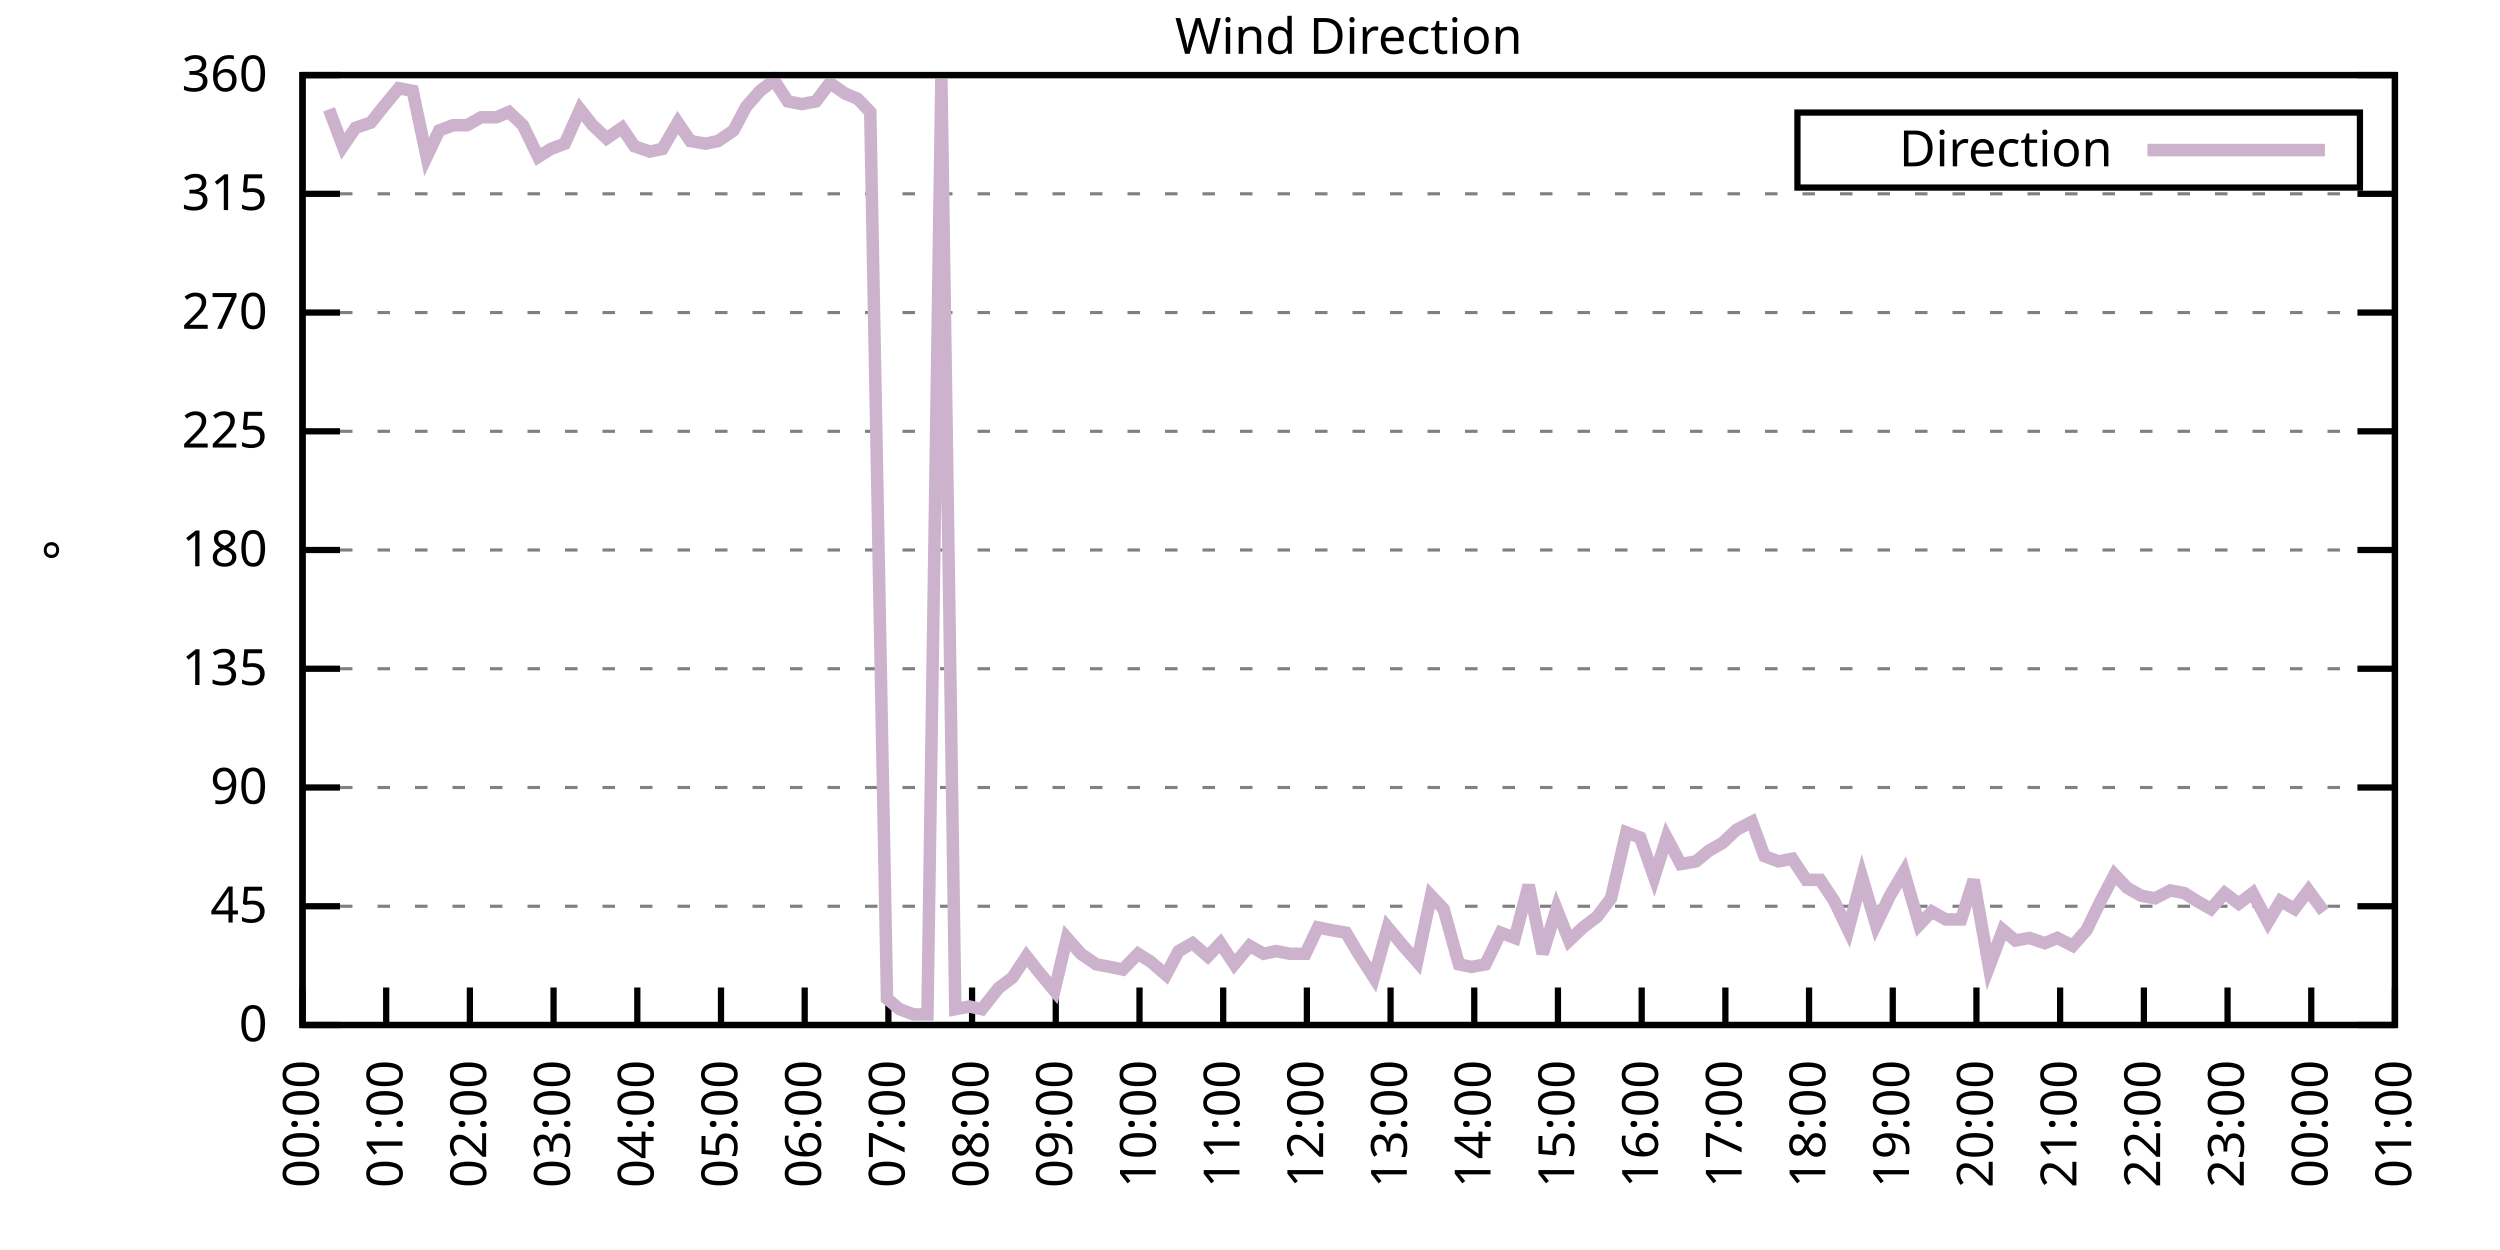
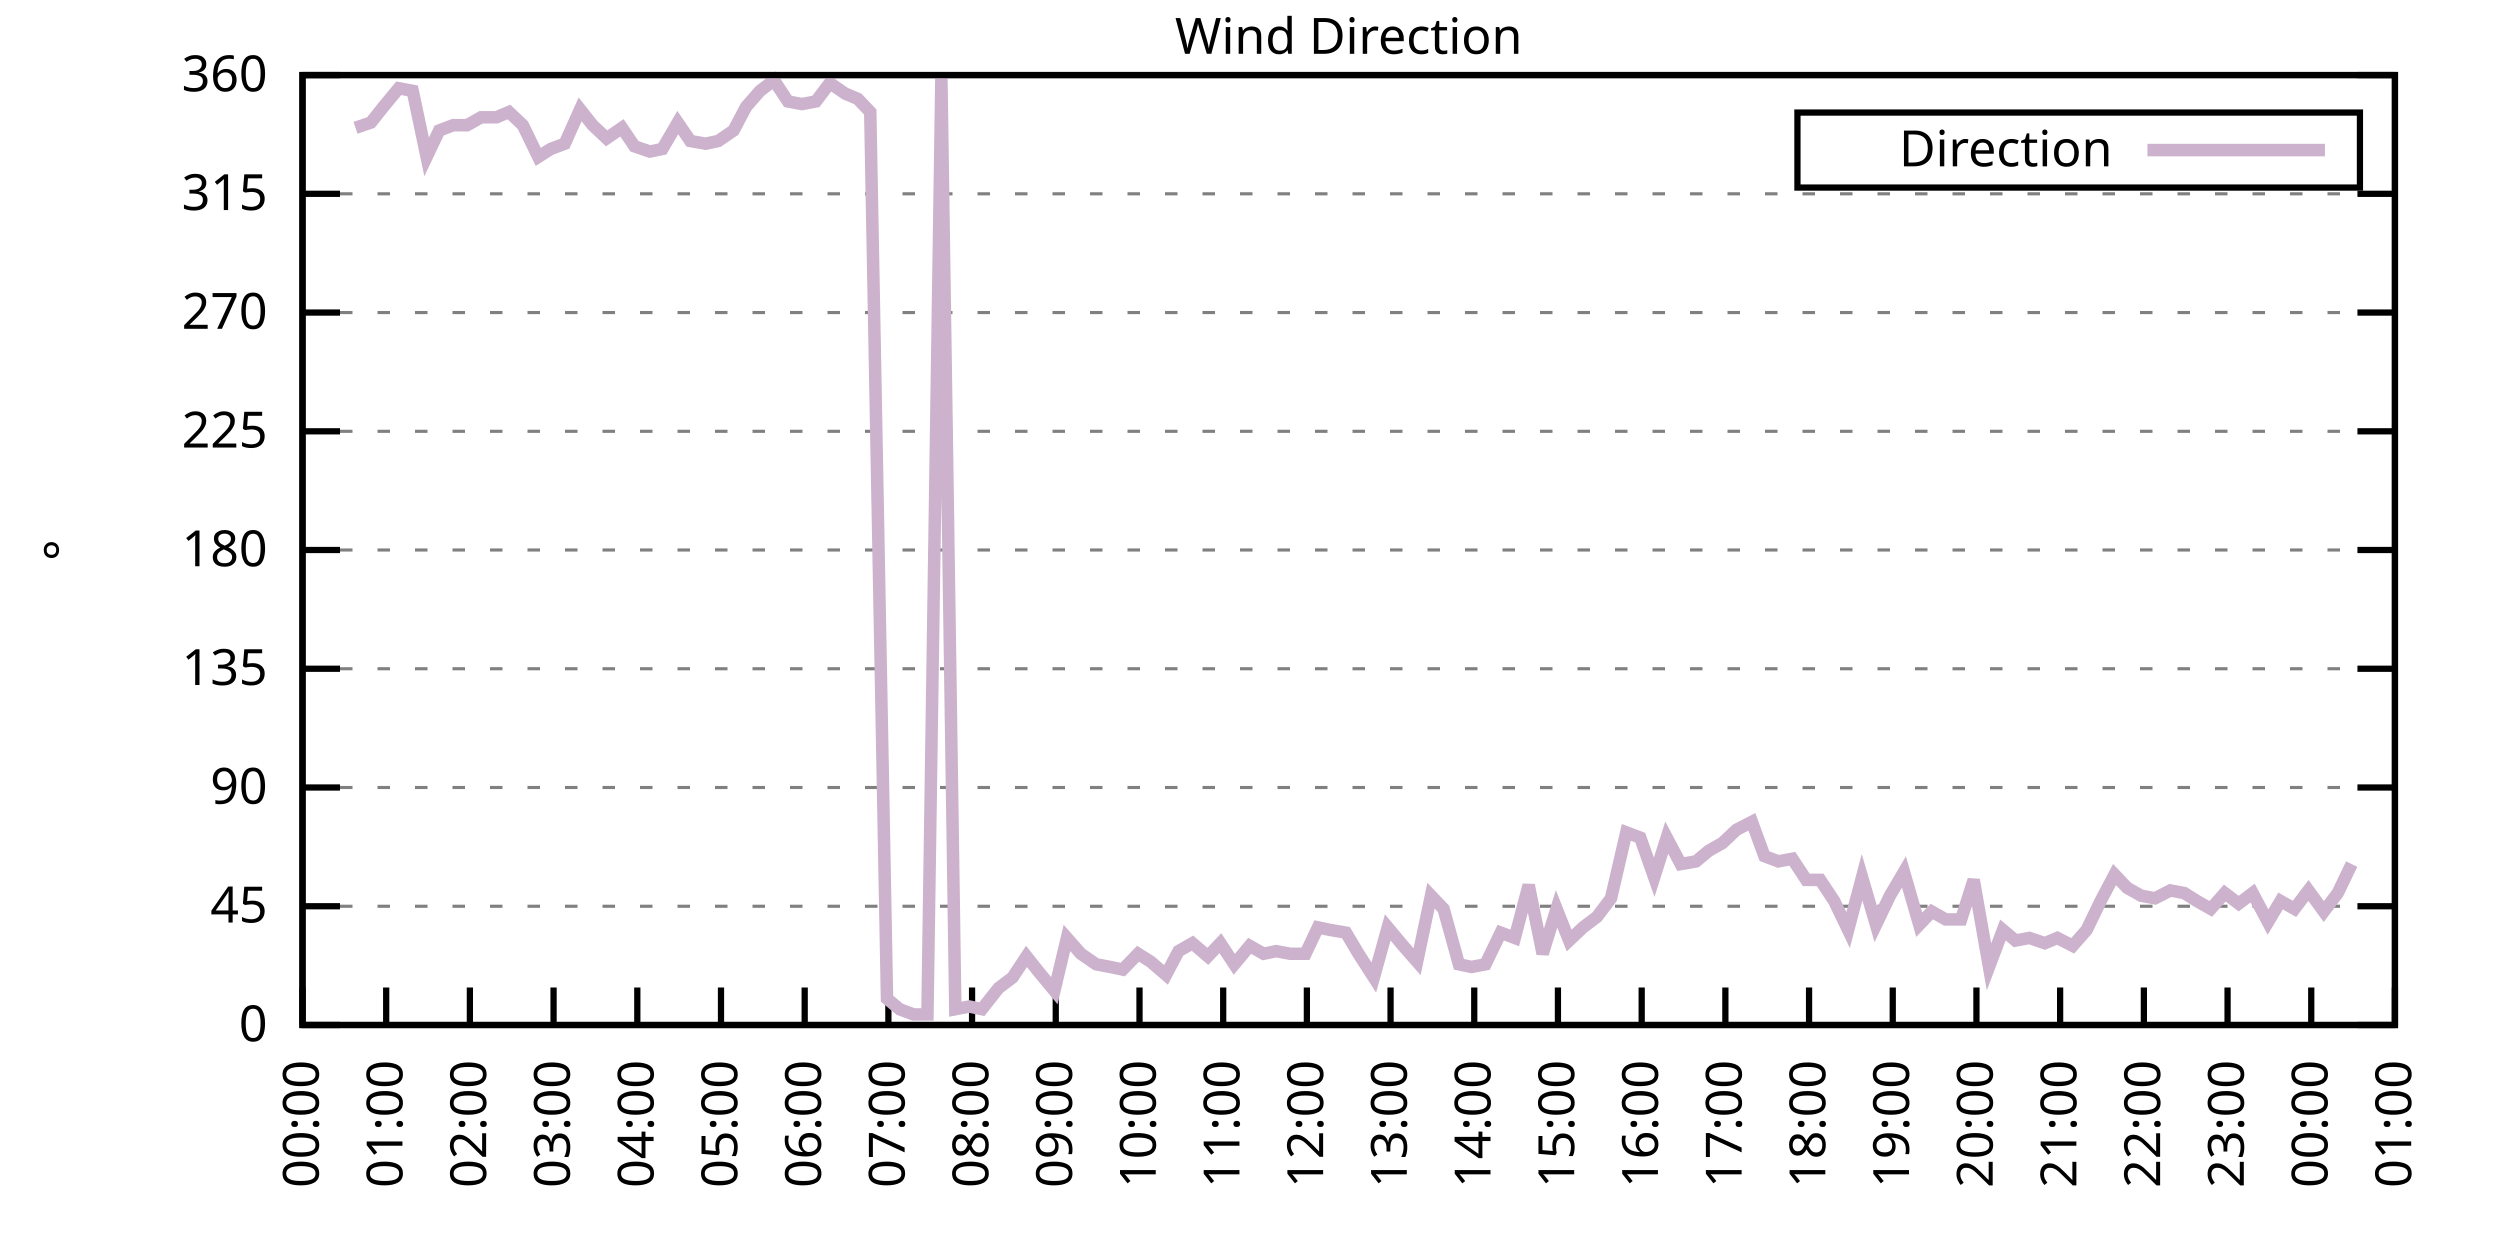
<svg xmlns="http://www.w3.org/2000/svg" xmlns:xlink="http://www.w3.org/1999/xlink" width="400" height="200" viewBox="0 0 400 200">
  <g id="gnuplot_canvas">
    <rect x="0" y="0" width="400" height="200" fill="none" />
    <defs>
      <circle id="gpDot" r="0.5" stroke-width="0.5" stroke="currentColor" />
      <path id="gpPt0" stroke-width="0.333" stroke="currentColor" d="M-1,0 h2 M0,-1 v2" />
      <path id="gpPt1" stroke-width="0.333" stroke="currentColor" d="M-1,-1 L1,1 M1,-1 L-1,1" />
      <path id="gpPt2" stroke-width="0.333" stroke="currentColor" d="M-1,0 L1,0 M0,-1 L0,1 M-1,-1 L1,1 M-1,1 L1,-1" />
      <rect id="gpPt3" stroke-width="0.333" stroke="currentColor" x="-1" y="-1" width="2" height="2" />
      <rect id="gpPt4" stroke-width="0.333" stroke="currentColor" fill="currentColor" x="-1" y="-1" width="2" height="2" />
      <circle id="gpPt5" stroke-width="0.333" stroke="currentColor" cx="0" cy="0" r="1" />
      <use xlink:href="#gpPt5" id="gpPt6" fill="currentColor" stroke="none" />
      <path id="gpPt7" stroke-width="0.333" stroke="currentColor" d="M0,-1.33 L-1.33,0.67 L1.33,0.67 z" />
      <use xlink:href="#gpPt7" id="gpPt8" fill="currentColor" stroke="none" />
      <use xlink:href="#gpPt7" id="gpPt9" stroke="currentColor" transform="rotate(180)" />
      <use xlink:href="#gpPt9" id="gpPt10" fill="currentColor" stroke="none" />
      <use xlink:href="#gpPt3" id="gpPt11" stroke="currentColor" transform="rotate(45)" />
      <use xlink:href="#gpPt11" id="gpPt12" fill="currentColor" stroke="none" />
      <path id="gpPt13" stroke-width="0.333" stroke="currentColor" d="M0,1.330 L1.265,0.411 L0.782,-1.067 L-0.782,-1.076 L-1.265,0.411 z" />
      <use xlink:href="#gpPt13" id="gpPt14" fill="currentColor" stroke="none" />
      <filter id="textbox" filterUnits="objectBoundingBox" x="0" y="0" height="1" width="1">
        <feFlood flood-color="white" flood-opacity="1" result="bgnd" />
        <feComposite in="SourceGraphic" in2="bgnd" operator="atop" />
      </filter>
      <filter id="greybox" filterUnits="objectBoundingBox" x="0" y="0" height="1" width="1">
        <feFlood flood-color="lightgrey" flood-opacity="1" result="grey" />
        <feComposite in="SourceGraphic" in2="grey" operator="atop" />
      </filter>
    </defs>
    <g fill="none" color="white" stroke="currentColor" stroke-width="1.00" stroke-linecap="butt" stroke-linejoin="miter">
</g>
    <g fill="none" color="black" stroke="currentColor" stroke-width="1.00" stroke-linecap="butt" stroke-linejoin="miter">
      <g stroke="none" shape-rendering="crispEdges">
        <polygon fill="rgb(255, 255, 255)" points="48.40,164.00 383.18,164.00 383.18,12.02 48.40,12.02 " />
      </g>
    </g>
    <g fill="none" color="black" stroke="currentColor" stroke-width="1.00" stroke-linecap="butt" stroke-linejoin="miter">
</g>
    <g fill="none" color="black" stroke="black" stroke-width="0.50" stroke-linecap="butt" stroke-linejoin="miter">
</g>
    <g fill="none" color="gray" stroke="currentColor" stroke-width="0.50" stroke-linecap="butt" stroke-linejoin="miter">
      <path stroke="gray" stroke-dasharray="2,4" class="gridline" d="M48.40,164.00 L383.19,164.00  " />
    </g>
    <g fill="none" color="gray" stroke="gray" stroke-width="1.00" stroke-linecap="butt" stroke-linejoin="miter">
</g>
    <g fill="none" color="black" stroke="currentColor" stroke-width="1.00" stroke-linecap="butt" stroke-linejoin="miter">
      <path stroke="black" d="M48.40,164.00 L54.40,164.00 M383.19,164.00 L377.19,164.00  " />
      <g transform="translate(42.80,166.60)" stroke="none" fill="black" font-family="Sans" font-size="8.00" text-anchor="end">
        <text>
          <tspan font-family="Sans"> 0</tspan>
        </text>
      </g>
    </g>
    <g fill="none" color="black" stroke="currentColor" stroke-width="1.00" stroke-linecap="butt" stroke-linejoin="miter">
</g>
    <g fill="none" color="black" stroke="black" stroke-width="0.50" stroke-linecap="butt" stroke-linejoin="miter">
</g>
    <g fill="none" color="gray" stroke="currentColor" stroke-width="0.50" stroke-linecap="butt" stroke-linejoin="miter">
      <path stroke="gray" stroke-dasharray="2,4" class="gridline" d="M48.40,145.00 L383.19,145.00  " />
    </g>
    <g fill="none" color="gray" stroke="gray" stroke-width="1.00" stroke-linecap="butt" stroke-linejoin="miter">
</g>
    <g fill="none" color="black" stroke="currentColor" stroke-width="1.00" stroke-linecap="butt" stroke-linejoin="miter">
      <path stroke="black" d="M48.40,145.00 L54.40,145.00 M383.19,145.00 L377.19,145.00  " />
      <g transform="translate(42.80,147.60)" stroke="none" fill="black" font-family="Sans" font-size="8.00" text-anchor="end">
        <text>
          <tspan font-family="Sans"> 45</tspan>
        </text>
      </g>
    </g>
    <g fill="none" color="black" stroke="currentColor" stroke-width="1.00" stroke-linecap="butt" stroke-linejoin="miter">
</g>
    <g fill="none" color="black" stroke="black" stroke-width="0.50" stroke-linecap="butt" stroke-linejoin="miter">
</g>
    <g fill="none" color="gray" stroke="currentColor" stroke-width="0.50" stroke-linecap="butt" stroke-linejoin="miter">
      <path stroke="gray" stroke-dasharray="2,4" class="gridline" d="M48.40,126.00 L383.19,126.00  " />
    </g>
    <g fill="none" color="gray" stroke="gray" stroke-width="1.00" stroke-linecap="butt" stroke-linejoin="miter">
</g>
    <g fill="none" color="black" stroke="currentColor" stroke-width="1.00" stroke-linecap="butt" stroke-linejoin="miter">
      <path stroke="black" d="M48.40,126.00 L54.40,126.00 M383.19,126.00 L377.19,126.00  " />
      <g transform="translate(42.80,128.60)" stroke="none" fill="black" font-family="Sans" font-size="8.00" text-anchor="end">
        <text>
          <tspan font-family="Sans"> 90</tspan>
        </text>
      </g>
    </g>
    <g fill="none" color="black" stroke="currentColor" stroke-width="1.00" stroke-linecap="butt" stroke-linejoin="miter">
</g>
    <g fill="none" color="black" stroke="black" stroke-width="0.50" stroke-linecap="butt" stroke-linejoin="miter">
</g>
    <g fill="none" color="gray" stroke="currentColor" stroke-width="0.50" stroke-linecap="butt" stroke-linejoin="miter">
      <path stroke="gray" stroke-dasharray="2,4" class="gridline" d="M48.40,107.00 L383.19,107.00  " />
    </g>
    <g fill="none" color="gray" stroke="gray" stroke-width="1.00" stroke-linecap="butt" stroke-linejoin="miter">
</g>
    <g fill="none" color="black" stroke="currentColor" stroke-width="1.00" stroke-linecap="butt" stroke-linejoin="miter">
      <path stroke="black" d="M48.40,107.00 L54.40,107.00 M383.19,107.00 L377.19,107.00  " />
      <g transform="translate(42.80,109.60)" stroke="none" fill="black" font-family="Sans" font-size="8.00" text-anchor="end">
        <text>
          <tspan font-family="Sans"> 135</tspan>
        </text>
      </g>
    </g>
    <g fill="none" color="black" stroke="currentColor" stroke-width="1.00" stroke-linecap="butt" stroke-linejoin="miter">
</g>
    <g fill="none" color="black" stroke="black" stroke-width="0.50" stroke-linecap="butt" stroke-linejoin="miter">
</g>
    <g fill="none" color="gray" stroke="currentColor" stroke-width="0.50" stroke-linecap="butt" stroke-linejoin="miter">
      <path stroke="gray" stroke-dasharray="2,4" class="gridline" d="M48.40,88.00 L383.19,88.00  " />
    </g>
    <g fill="none" color="gray" stroke="gray" stroke-width="1.00" stroke-linecap="butt" stroke-linejoin="miter">
</g>
    <g fill="none" color="black" stroke="currentColor" stroke-width="1.00" stroke-linecap="butt" stroke-linejoin="miter">
      <path stroke="black" d="M48.40,88.00 L54.40,88.00 M383.19,88.00 L377.19,88.00  " />
      <g transform="translate(42.80,90.60)" stroke="none" fill="black" font-family="Sans" font-size="8.00" text-anchor="end">
        <text>
          <tspan font-family="Sans"> 180</tspan>
        </text>
      </g>
    </g>
    <g fill="none" color="black" stroke="currentColor" stroke-width="1.00" stroke-linecap="butt" stroke-linejoin="miter">
</g>
    <g fill="none" color="black" stroke="black" stroke-width="0.50" stroke-linecap="butt" stroke-linejoin="miter">
</g>
    <g fill="none" color="gray" stroke="currentColor" stroke-width="0.50" stroke-linecap="butt" stroke-linejoin="miter">
      <path stroke="gray" stroke-dasharray="2,4" class="gridline" d="M48.40,69.01 L383.19,69.01  " />
    </g>
    <g fill="none" color="gray" stroke="gray" stroke-width="1.00" stroke-linecap="butt" stroke-linejoin="miter">
</g>
    <g fill="none" color="black" stroke="currentColor" stroke-width="1.00" stroke-linecap="butt" stroke-linejoin="miter">
      <path stroke="black" d="M48.40,69.01 L54.40,69.01 M383.19,69.01 L377.19,69.01  " />
      <g transform="translate(42.80,71.61)" stroke="none" fill="black" font-family="Sans" font-size="8.00" text-anchor="end">
        <text>
          <tspan font-family="Sans"> 225</tspan>
        </text>
      </g>
    </g>
    <g fill="none" color="black" stroke="currentColor" stroke-width="1.00" stroke-linecap="butt" stroke-linejoin="miter">
</g>
    <g fill="none" color="black" stroke="black" stroke-width="0.50" stroke-linecap="butt" stroke-linejoin="miter">
</g>
    <g fill="none" color="gray" stroke="currentColor" stroke-width="0.50" stroke-linecap="butt" stroke-linejoin="miter">
      <path stroke="gray" stroke-dasharray="2,4" class="gridline" d="M48.40,50.01 L383.19,50.01  " />
    </g>
    <g fill="none" color="gray" stroke="gray" stroke-width="1.00" stroke-linecap="butt" stroke-linejoin="miter">
</g>
    <g fill="none" color="black" stroke="currentColor" stroke-width="1.00" stroke-linecap="butt" stroke-linejoin="miter">
      <path stroke="black" d="M48.40,50.01 L54.40,50.01 M383.19,50.01 L377.19,50.01  " />
      <g transform="translate(42.80,52.61)" stroke="none" fill="black" font-family="Sans" font-size="8.00" text-anchor="end">
        <text>
          <tspan font-family="Sans"> 270</tspan>
        </text>
      </g>
    </g>
    <g fill="none" color="black" stroke="currentColor" stroke-width="1.00" stroke-linecap="butt" stroke-linejoin="miter">
</g>
    <g fill="none" color="black" stroke="black" stroke-width="0.50" stroke-linecap="butt" stroke-linejoin="miter">
</g>
    <g fill="none" color="gray" stroke="currentColor" stroke-width="0.50" stroke-linecap="butt" stroke-linejoin="miter">
      <path stroke="gray" stroke-dasharray="2,4" class="gridline" d="M48.40,31.01 L383.19,31.01  " />
    </g>
    <g fill="none" color="gray" stroke="gray" stroke-width="1.00" stroke-linecap="butt" stroke-linejoin="miter">
</g>
    <g fill="none" color="black" stroke="currentColor" stroke-width="1.00" stroke-linecap="butt" stroke-linejoin="miter">
      <path stroke="black" d="M48.40,31.01 L54.40,31.01 M383.19,31.01 L377.19,31.01  " />
      <g transform="translate(42.80,33.61)" stroke="none" fill="black" font-family="Sans" font-size="8.00" text-anchor="end">
        <text>
          <tspan font-family="Sans"> 315</tspan>
        </text>
      </g>
    </g>
    <g fill="none" color="black" stroke="currentColor" stroke-width="1.00" stroke-linecap="butt" stroke-linejoin="miter">
</g>
    <g fill="none" color="black" stroke="black" stroke-width="0.50" stroke-linecap="butt" stroke-linejoin="miter">
</g>
    <g fill="none" color="gray" stroke="currentColor" stroke-width="0.50" stroke-linecap="butt" stroke-linejoin="miter">
      <path stroke="gray" stroke-dasharray="2,4" class="gridline" d="M48.40,12.01 L383.19,12.01  " />
    </g>
    <g fill="none" color="gray" stroke="gray" stroke-width="1.00" stroke-linecap="butt" stroke-linejoin="miter">
</g>
    <g fill="none" color="black" stroke="currentColor" stroke-width="1.00" stroke-linecap="butt" stroke-linejoin="miter">
      <path stroke="black" d="M48.40,12.01 L54.40,12.01 M383.19,12.01 L377.19,12.01  " />
      <g transform="translate(42.80,14.61)" stroke="none" fill="black" font-family="Sans" font-size="8.00" text-anchor="end">
        <text>
          <tspan font-family="Sans"> 360</tspan>
        </text>
      </g>
    </g>
    <g fill="none" color="black" stroke="currentColor" stroke-width="1.00" stroke-linecap="butt" stroke-linejoin="miter">
      <path stroke="black" d="M48.40,164.00 L48.40,158.00  " />
      <g transform="translate(51.00,169.60) rotate(270.00)" stroke="none" fill="black" font-family="Sans" font-size="8.00" text-anchor="end">
        <text>
          <tspan font-family="Sans">00:00</tspan>
        </text>
      </g>
    </g>
    <g fill="none" color="black" stroke="currentColor" stroke-width="1.00" stroke-linecap="butt" stroke-linejoin="miter">
      <path stroke="black" d="M61.79,164.00 L61.79,158.00  " />
      <g transform="translate(64.39,169.60) rotate(270.00)" stroke="none" fill="black" font-family="Sans" font-size="8.00" text-anchor="end">
        <text>
          <tspan font-family="Sans">01:00</tspan>
        </text>
      </g>
    </g>
    <g fill="none" color="black" stroke="currentColor" stroke-width="1.00" stroke-linecap="butt" stroke-linejoin="miter">
      <path stroke="black" d="M75.18,164.00 L75.18,158.00  " />
      <g transform="translate(77.78,169.60) rotate(270.00)" stroke="none" fill="black" font-family="Sans" font-size="8.00" text-anchor="end">
        <text>
          <tspan font-family="Sans">02:00</tspan>
        </text>
      </g>
    </g>
    <g fill="none" color="black" stroke="currentColor" stroke-width="1.00" stroke-linecap="butt" stroke-linejoin="miter">
      <path stroke="black" d="M88.57,164.00 L88.57,158.00  " />
      <g transform="translate(91.17,169.60) rotate(270.00)" stroke="none" fill="black" font-family="Sans" font-size="8.00" text-anchor="end">
        <text>
          <tspan font-family="Sans">03:00</tspan>
        </text>
      </g>
    </g>
    <g fill="none" color="black" stroke="currentColor" stroke-width="1.00" stroke-linecap="butt" stroke-linejoin="miter">
      <path stroke="black" d="M101.97,164.00 L101.97,158.00  " />
      <g transform="translate(104.57,169.60) rotate(270.00)" stroke="none" fill="black" font-family="Sans" font-size="8.00" text-anchor="end">
        <text>
          <tspan font-family="Sans">04:00</tspan>
        </text>
      </g>
    </g>
    <g fill="none" color="black" stroke="currentColor" stroke-width="1.00" stroke-linecap="butt" stroke-linejoin="miter">
      <path stroke="black" d="M115.36,164.00 L115.36,158.00  " />
      <g transform="translate(117.96,169.60) rotate(270.00)" stroke="none" fill="black" font-family="Sans" font-size="8.00" text-anchor="end">
        <text>
          <tspan font-family="Sans">05:00</tspan>
        </text>
      </g>
    </g>
    <g fill="none" color="black" stroke="currentColor" stroke-width="1.00" stroke-linecap="butt" stroke-linejoin="miter">
      <path stroke="black" d="M128.75,164.00 L128.75,158.00  " />
      <g transform="translate(131.35,169.60) rotate(270.00)" stroke="none" fill="black" font-family="Sans" font-size="8.00" text-anchor="end">
        <text>
          <tspan font-family="Sans">06:00</tspan>
        </text>
      </g>
    </g>
    <g fill="none" color="black" stroke="currentColor" stroke-width="1.00" stroke-linecap="butt" stroke-linejoin="miter">
      <path stroke="black" d="M142.14,164.00 L142.14,158.00  " />
      <g transform="translate(144.74,169.60) rotate(270.00)" stroke="none" fill="black" font-family="Sans" font-size="8.00" text-anchor="end">
        <text>
          <tspan font-family="Sans">07:00</tspan>
        </text>
      </g>
    </g>
    <g fill="none" color="black" stroke="currentColor" stroke-width="1.00" stroke-linecap="butt" stroke-linejoin="miter">
      <path stroke="black" d="M155.53,164.00 L155.53,158.00  " />
      <g transform="translate(158.13,169.60) rotate(270.00)" stroke="none" fill="black" font-family="Sans" font-size="8.00" text-anchor="end">
        <text>
          <tspan font-family="Sans">08:00</tspan>
        </text>
      </g>
    </g>
    <g fill="none" color="black" stroke="currentColor" stroke-width="1.00" stroke-linecap="butt" stroke-linejoin="miter">
      <path stroke="black" d="M168.92,164.00 L168.92,158.00  " />
      <g transform="translate(171.52,169.60) rotate(270.00)" stroke="none" fill="black" font-family="Sans" font-size="8.00" text-anchor="end">
        <text>
          <tspan font-family="Sans">09:00</tspan>
        </text>
      </g>
    </g>
    <g fill="none" color="black" stroke="currentColor" stroke-width="1.00" stroke-linecap="butt" stroke-linejoin="miter">
      <path stroke="black" d="M182.32,164.00 L182.32,158.00  " />
      <g transform="translate(184.92,169.60) rotate(270.00)" stroke="none" fill="black" font-family="Sans" font-size="8.00" text-anchor="end">
        <text>
          <tspan font-family="Sans">10:00</tspan>
        </text>
      </g>
    </g>
    <g fill="none" color="black" stroke="currentColor" stroke-width="1.00" stroke-linecap="butt" stroke-linejoin="miter">
      <path stroke="black" d="M195.71,164.00 L195.71,158.00  " />
      <g transform="translate(198.31,169.60) rotate(270.00)" stroke="none" fill="black" font-family="Sans" font-size="8.00" text-anchor="end">
        <text>
          <tspan font-family="Sans">11:00</tspan>
        </text>
      </g>
    </g>
    <g fill="none" color="black" stroke="currentColor" stroke-width="1.00" stroke-linecap="butt" stroke-linejoin="miter">
      <path stroke="black" d="M209.10,164.00 L209.10,158.00  " />
      <g transform="translate(211.70,169.60) rotate(270.00)" stroke="none" fill="black" font-family="Sans" font-size="8.00" text-anchor="end">
        <text>
          <tspan font-family="Sans">12:00</tspan>
        </text>
      </g>
    </g>
    <g fill="none" color="black" stroke="currentColor" stroke-width="1.00" stroke-linecap="butt" stroke-linejoin="miter">
      <path stroke="black" d="M222.49,164.00 L222.49,158.00  " />
      <g transform="translate(225.09,169.60) rotate(270.00)" stroke="none" fill="black" font-family="Sans" font-size="8.00" text-anchor="end">
        <text>
          <tspan font-family="Sans">13:00</tspan>
        </text>
      </g>
    </g>
    <g fill="none" color="black" stroke="currentColor" stroke-width="1.00" stroke-linecap="butt" stroke-linejoin="miter">
      <path stroke="black" d="M235.88,164.00 L235.88,158.00  " />
      <g transform="translate(238.48,169.60) rotate(270.00)" stroke="none" fill="black" font-family="Sans" font-size="8.00" text-anchor="end">
        <text>
          <tspan font-family="Sans">14:00</tspan>
        </text>
      </g>
    </g>
    <g fill="none" color="black" stroke="currentColor" stroke-width="1.00" stroke-linecap="butt" stroke-linejoin="miter">
      <path stroke="black" d="M249.27,164.00 L249.27,158.00  " />
      <g transform="translate(251.87,169.60) rotate(270.00)" stroke="none" fill="black" font-family="Sans" font-size="8.00" text-anchor="end">
        <text>
          <tspan font-family="Sans">15:00</tspan>
        </text>
      </g>
    </g>
    <g fill="none" color="black" stroke="currentColor" stroke-width="1.00" stroke-linecap="butt" stroke-linejoin="miter">
      <path stroke="black" d="M262.67,164.00 L262.67,158.00  " />
      <g transform="translate(265.27,169.60) rotate(270.00)" stroke="none" fill="black" font-family="Sans" font-size="8.00" text-anchor="end">
        <text>
          <tspan font-family="Sans">16:00</tspan>
        </text>
      </g>
    </g>
    <g fill="none" color="black" stroke="currentColor" stroke-width="1.00" stroke-linecap="butt" stroke-linejoin="miter">
      <path stroke="black" d="M276.06,164.00 L276.06,158.00  " />
      <g transform="translate(278.66,169.60) rotate(270.00)" stroke="none" fill="black" font-family="Sans" font-size="8.00" text-anchor="end">
        <text>
          <tspan font-family="Sans">17:00</tspan>
        </text>
      </g>
    </g>
    <g fill="none" color="black" stroke="currentColor" stroke-width="1.00" stroke-linecap="butt" stroke-linejoin="miter">
      <path stroke="black" d="M289.45,164.00 L289.45,158.00  " />
      <g transform="translate(292.05,169.60) rotate(270.00)" stroke="none" fill="black" font-family="Sans" font-size="8.00" text-anchor="end">
        <text>
          <tspan font-family="Sans">18:00</tspan>
        </text>
      </g>
    </g>
    <g fill="none" color="black" stroke="currentColor" stroke-width="1.00" stroke-linecap="butt" stroke-linejoin="miter">
      <path stroke="black" d="M302.84,164.00 L302.84,158.00  " />
      <g transform="translate(305.44,169.60) rotate(270.00)" stroke="none" fill="black" font-family="Sans" font-size="8.00" text-anchor="end">
        <text>
          <tspan font-family="Sans">19:00</tspan>
        </text>
      </g>
    </g>
    <g fill="none" color="black" stroke="currentColor" stroke-width="1.00" stroke-linecap="butt" stroke-linejoin="miter">
      <path stroke="black" d="M316.23,164.00 L316.23,158.00  " />
      <g transform="translate(318.83,169.60) rotate(270.00)" stroke="none" fill="black" font-family="Sans" font-size="8.00" text-anchor="end">
        <text>
          <tspan font-family="Sans">20:00</tspan>
        </text>
      </g>
    </g>
    <g fill="none" color="black" stroke="currentColor" stroke-width="1.00" stroke-linecap="butt" stroke-linejoin="miter">
      <path stroke="black" d="M329.62,164.00 L329.62,158.00  " />
      <g transform="translate(332.22,169.60) rotate(270.00)" stroke="none" fill="black" font-family="Sans" font-size="8.00" text-anchor="end">
        <text>
          <tspan font-family="Sans">21:00</tspan>
        </text>
      </g>
    </g>
    <g fill="none" color="black" stroke="currentColor" stroke-width="1.00" stroke-linecap="butt" stroke-linejoin="miter">
      <path stroke="black" d="M343.02,164.00 L343.02,158.00  " />
      <g transform="translate(345.62,169.60) rotate(270.00)" stroke="none" fill="black" font-family="Sans" font-size="8.00" text-anchor="end">
        <text>
          <tspan font-family="Sans">22:00</tspan>
        </text>
      </g>
    </g>
    <g fill="none" color="black" stroke="currentColor" stroke-width="1.00" stroke-linecap="butt" stroke-linejoin="miter">
      <path stroke="black" d="M356.41,164.00 L356.41,158.00  " />
      <g transform="translate(359.01,169.60) rotate(270.00)" stroke="none" fill="black" font-family="Sans" font-size="8.00" text-anchor="end">
        <text>
          <tspan font-family="Sans">23:00</tspan>
        </text>
      </g>
    </g>
    <g fill="none" color="black" stroke="currentColor" stroke-width="1.00" stroke-linecap="butt" stroke-linejoin="miter">
      <path stroke="black" d="M369.80,164.00 L369.80,158.00  " />
      <g transform="translate(372.40,169.60) rotate(270.00)" stroke="none" fill="black" font-family="Sans" font-size="8.00" text-anchor="end">
        <text>
          <tspan font-family="Sans">00:00</tspan>
        </text>
      </g>
    </g>
    <g fill="none" color="black" stroke="currentColor" stroke-width="1.00" stroke-linecap="butt" stroke-linejoin="miter">
      <path stroke="black" d="M383.19,164.00 L383.19,158.00  " />
      <g transform="translate(385.79,169.60) rotate(270.00)" stroke="none" fill="black" font-family="Sans" font-size="8.00" text-anchor="end">
        <text>
          <tspan font-family="Sans">01:00</tspan>
        </text>
      </g>
    </g>
    <g fill="none" color="black" stroke="currentColor" stroke-width="1.00" stroke-linecap="butt" stroke-linejoin="miter">
</g>
    <g fill="none" color="black" stroke="currentColor" stroke-width="1.00" stroke-linecap="butt" stroke-linejoin="miter">
      <path stroke="black" d="M48.40,12.01 L48.40,164.00 L383.19,164.00 L383.19,12.01 L48.40,12.01 Z  " />
    </g>
    <g fill="none" color="black" stroke="currentColor" stroke-width="1.00" stroke-linecap="butt" stroke-linejoin="miter">
</g>
    <g fill="none" color="black" stroke="currentColor" stroke-width="1.00" stroke-linecap="butt" stroke-linejoin="miter">
      <path stroke="black" d="M287.59,30.01 L287.59,18.01 L377.59,18.01 L377.59,30.01 L287.59,30.01 Z  " />
    </g>
    <g id="Wind_direction_plot_1">
      <g fill="none" color="white" stroke="black" stroke-width="2.00" stroke-linecap="butt" stroke-linejoin="miter">
</g>
      <g fill="none" color="black" stroke="currentColor" stroke-width="2.00" stroke-linecap="butt" stroke-linejoin="miter">
        <g transform="translate(337.99,26.61)" stroke="none" fill="black" font-family="Sans" font-size="8.00" text-anchor="end">
          <text>
            <tspan font-family="Sans">Direction</tspan>
          </text>
        </g>
      </g>
      <g fill="none" color="black" stroke="currentColor" stroke-width="2.00" stroke-linecap="butt" stroke-linejoin="miter">
-         <path stroke="rgb(204, 178, 204)" d="M343.59,24.01 L371.99,24.01 M52.64,17.50 L54.87,23.41 L56.88,20.45 L59.34,19.61 L61.35,17.08 L63.80,14.12   L66.03,14.54 L68.26,25.10 L70.27,20.88 L72.50,20.03 L74.74,20.03 L76.97,18.77 L79.42,18.77 L81.43,17.92   L83.66,20.03 L86.12,25.10 L88.13,23.83 L90.36,22.99 L92.82,17.50 L94.82,20.03 L97.06,22.14 L99.51,20.45   L101.52,23.41 L103.98,24.25 L105.98,23.83 L108.44,19.61 L110.45,22.56 L112.90,22.99 L114.91,22.56 L117.37,20.88   L119.38,17.08 L121.61,14.54 L123.84,12.85 L126.07,16.23 L128.30,16.65 L130.54,16.23 L132.77,13.28 L135.22,14.97   L137.23,15.81 L139.24,17.92 L141.92,159.78 L143.93,161.47 L146.16,162.31 L148.39,162.31 L150.62,12.43 L152.85,161.47   L155.09,161.04 L157.10,161.47 L159.77,158.09 L162.01,156.40 L164.24,153.02 L166.25,155.56 L168.70,158.51 L170.71,150.07   L172.94,152.60 L175.40,154.29 L177.63,154.71 L179.64,155.13 L182.09,152.60 L184.10,153.87 L186.56,155.98 L188.57,152.18   L190.80,150.91 L193.25,153.02 L195.26,150.91 L197.49,154.29 L199.95,151.33 L202.18,152.60 L204.19,152.18 L206.42,152.60   L208.88,152.60 L210.88,148.38 L212.89,148.80 L215.35,149.22 L217.36,152.60 L219.81,156.40 L222.04,148.38 L224.50,151.33   L226.73,153.87 L228.96,143.31 L230.97,145.42 L233.43,154.29 L235.44,154.71 L237.67,154.29 L240.12,149.22 L242.36,150.07   L244.59,141.62 L246.82,152.60 L249.05,145.42 L251.06,150.49 L253.29,148.38 L255.52,146.69 L257.76,143.73 L260.21,133.18   L262.44,134.02 L264.67,140.36 L266.68,134.02 L268.92,138.25 L271.37,137.82 L273.38,136.14 L275.61,134.87 L277.84,132.76   L280.30,131.49 L282.31,136.98 L284.54,137.82 L286.77,137.40 L289.00,140.78 L291.23,140.78 L293.47,144.16 L295.70,148.80   L297.93,140.36 L300.16,147.96 L302.39,143.31 L304.63,139.51 L307.08,147.96 L309.09,145.85 L311.32,147.11 L313.78,147.11   L315.79,140.78 L318.24,154.71 L320.47,148.80 L322.48,150.49 L324.71,150.07 L327.17,150.91 L329.18,150.07 L331.63,151.33   L333.86,148.80 L336.10,144.16 L338.33,139.93 L340.34,142.05 L342.57,143.31 L344.80,143.73 L347.26,142.47 L349.49,142.89   L351.50,144.16 L353.73,145.42 L355.96,142.89 L358.19,144.58 L360.42,142.89 L362.88,147.53 L364.89,144.16 L367.12,145.42   L369.35,142.47 L371.81,145.85  " />
+         <path stroke="rgb(204, 178, 204)" d="M343.59,24.01 L371.99,24.01 M56.88,20.45 L59.34,19.61 L61.35,17.08 L63.80,14.12 L66.03,14.54 L68.26,25.10   L70.27,20.88 L72.50,20.03 L74.74,20.03 L76.97,18.77 L79.42,18.77 L81.43,17.92 L83.66,20.03 L86.12,25.10   L88.13,23.83 L90.36,22.99 L92.82,17.50 L94.82,20.03 L97.06,22.14 L99.51,20.45 L101.52,23.41 L103.98,24.25   L105.98,23.83 L108.44,19.61 L110.45,22.56 L112.90,22.99 L114.91,22.56 L117.37,20.88 L119.38,17.08 L121.61,14.54   L123.84,12.85 L126.07,16.23 L128.30,16.65 L130.54,16.23 L132.77,13.28 L135.22,14.97 L137.23,15.81 L139.24,17.92   L141.92,159.78 L143.93,161.47 L146.16,162.31 L148.39,162.31 L150.62,12.43 L152.85,161.47 L155.09,161.04 L157.10,161.47   L159.77,158.09 L162.01,156.40 L164.24,153.02 L166.25,155.56 L168.70,158.51 L170.71,150.07 L172.94,152.60 L175.40,154.29   L177.63,154.71 L179.64,155.13 L182.09,152.60 L184.10,153.87 L186.56,155.98 L188.57,152.18 L190.80,150.91 L193.25,153.02   L195.26,150.91 L197.49,154.29 L199.95,151.33 L202.18,152.60 L204.19,152.18 L206.42,152.60 L208.88,152.60 L210.88,148.38   L212.89,148.80 L215.35,149.22 L217.36,152.60 L219.81,156.40 L222.04,148.38 L224.50,151.33 L226.73,153.87 L228.96,143.31   L230.97,145.42 L233.43,154.29 L235.44,154.71 L237.67,154.29 L240.12,149.22 L242.36,150.07 L244.59,141.62 L246.82,152.60   L249.05,145.42 L251.06,150.49 L253.29,148.38 L255.52,146.69 L257.76,143.73 L260.21,133.18 L262.44,134.02 L264.67,140.36   L266.68,134.02 L268.92,138.25 L271.37,137.82 L273.38,136.14 L275.61,134.87 L277.84,132.76 L280.30,131.49 L282.31,136.98   L284.54,137.82 L286.77,137.40 L289.00,140.78 L291.23,140.78 L293.47,144.16 L295.70,148.80 L297.93,140.36 L300.16,147.96   L302.39,143.31 L304.63,139.51 L307.08,147.96 L309.09,145.85 L311.32,147.11 L313.78,147.11 L315.79,140.78 L318.24,154.71   L320.47,148.80 L322.48,150.49 L324.71,150.07 L327.17,150.91 L329.18,150.07 L331.63,151.33 L333.86,148.80 L336.10,144.16   L338.33,139.93 L340.34,142.05 L342.57,143.31 L344.80,143.73 L347.26,142.47 L349.49,142.89 L351.50,144.16 L353.73,145.42   L355.96,142.89 L358.19,144.58 L360.42,142.89 L362.88,147.53 L364.89,144.16 L367.12,145.42 L369.35,142.47 L371.81,145.85   L374.04,142.89 L376.27,138.25  " />
      </g>
    </g>
    <g fill="none" color="black" stroke="currentColor" stroke-width="2.00" stroke-linecap="butt" stroke-linejoin="miter">
</g>
    <g fill="none" color="black" stroke="black" stroke-width="1.00" stroke-linecap="butt" stroke-linejoin="miter">
</g>
    <g fill="none" color="black" stroke="currentColor" stroke-width="1.00" stroke-linecap="butt" stroke-linejoin="miter">
      <path stroke="black" d="M48.40,12.01 L48.40,164.00 L383.19,164.00 L383.19,12.01 L48.40,12.01 Z  " />
      <g transform="translate(12.80,88.01) rotate(270.00)" stroke="none" fill="black" font-family="Sans" font-size="8.00" text-anchor="middle">
        <text>
          <tspan font-family="Sans">°</tspan>
        </text>
      </g>
    </g>
    <g fill="none" color="black" stroke="currentColor" stroke-width="1.00" stroke-linecap="butt" stroke-linejoin="miter">
</g>
    <g fill="none" color="black" stroke="currentColor" stroke-width="1.00" stroke-linecap="butt" stroke-linejoin="miter">
      <g transform="translate(215.79,8.61)" stroke="none" fill="black" font-family="Sans" font-size="8.00" text-anchor="middle">
        <text>
          <tspan font-family="Sans">Wind Direction</tspan>
        </text>
      </g>
    </g>
    <g fill="none" color="black" stroke="currentColor" stroke-width="1.00" stroke-linecap="butt" stroke-linejoin="miter">
</g>
  </g>
</svg>
